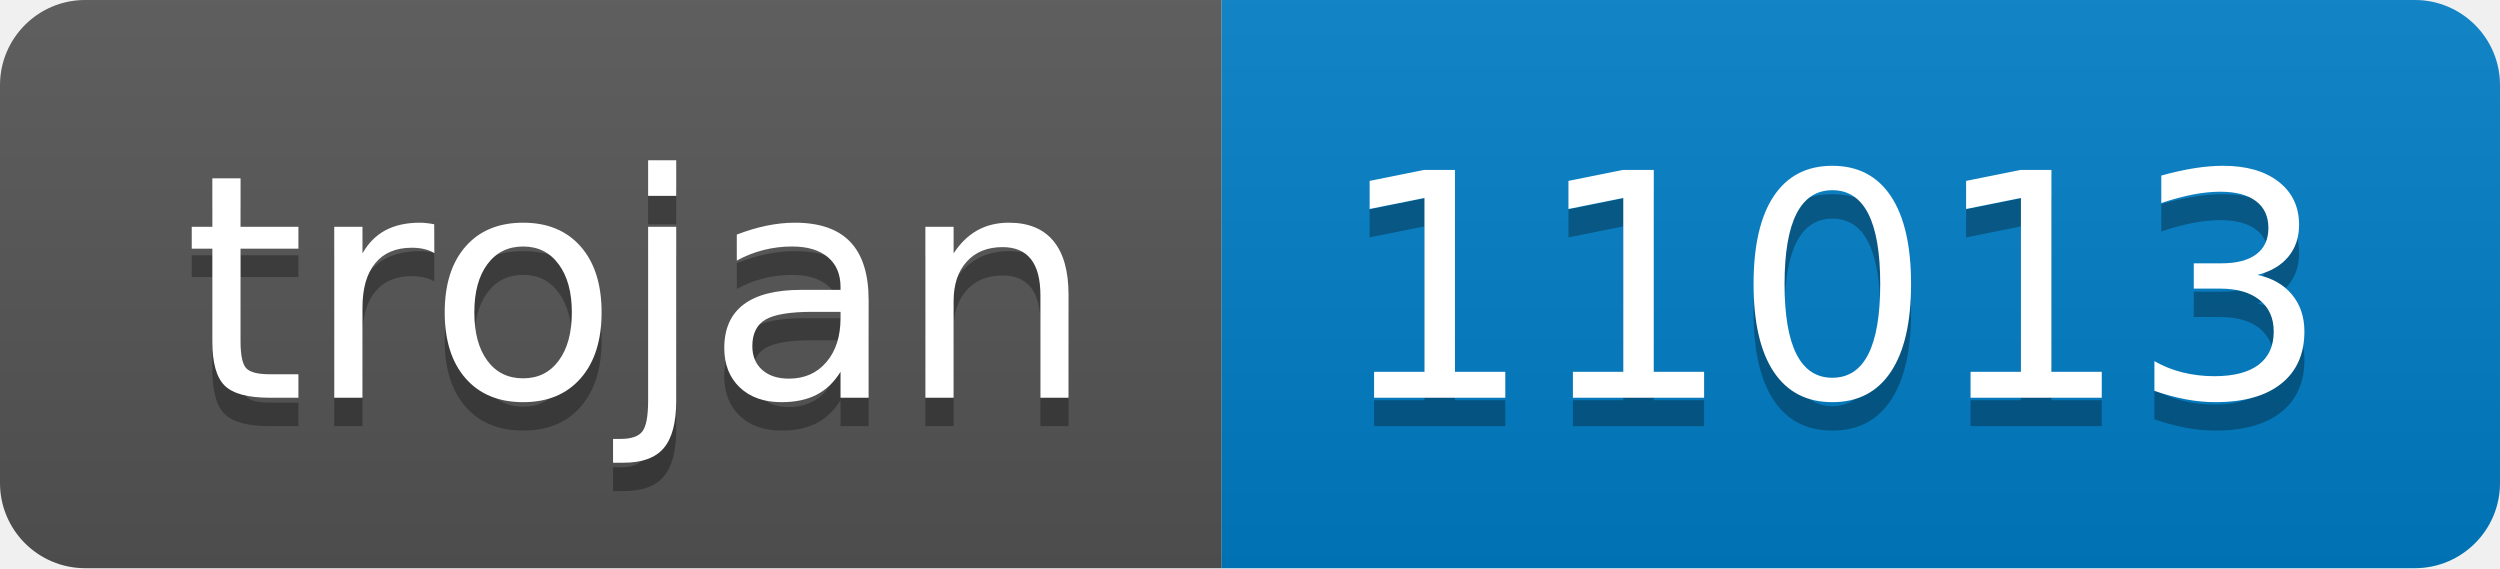
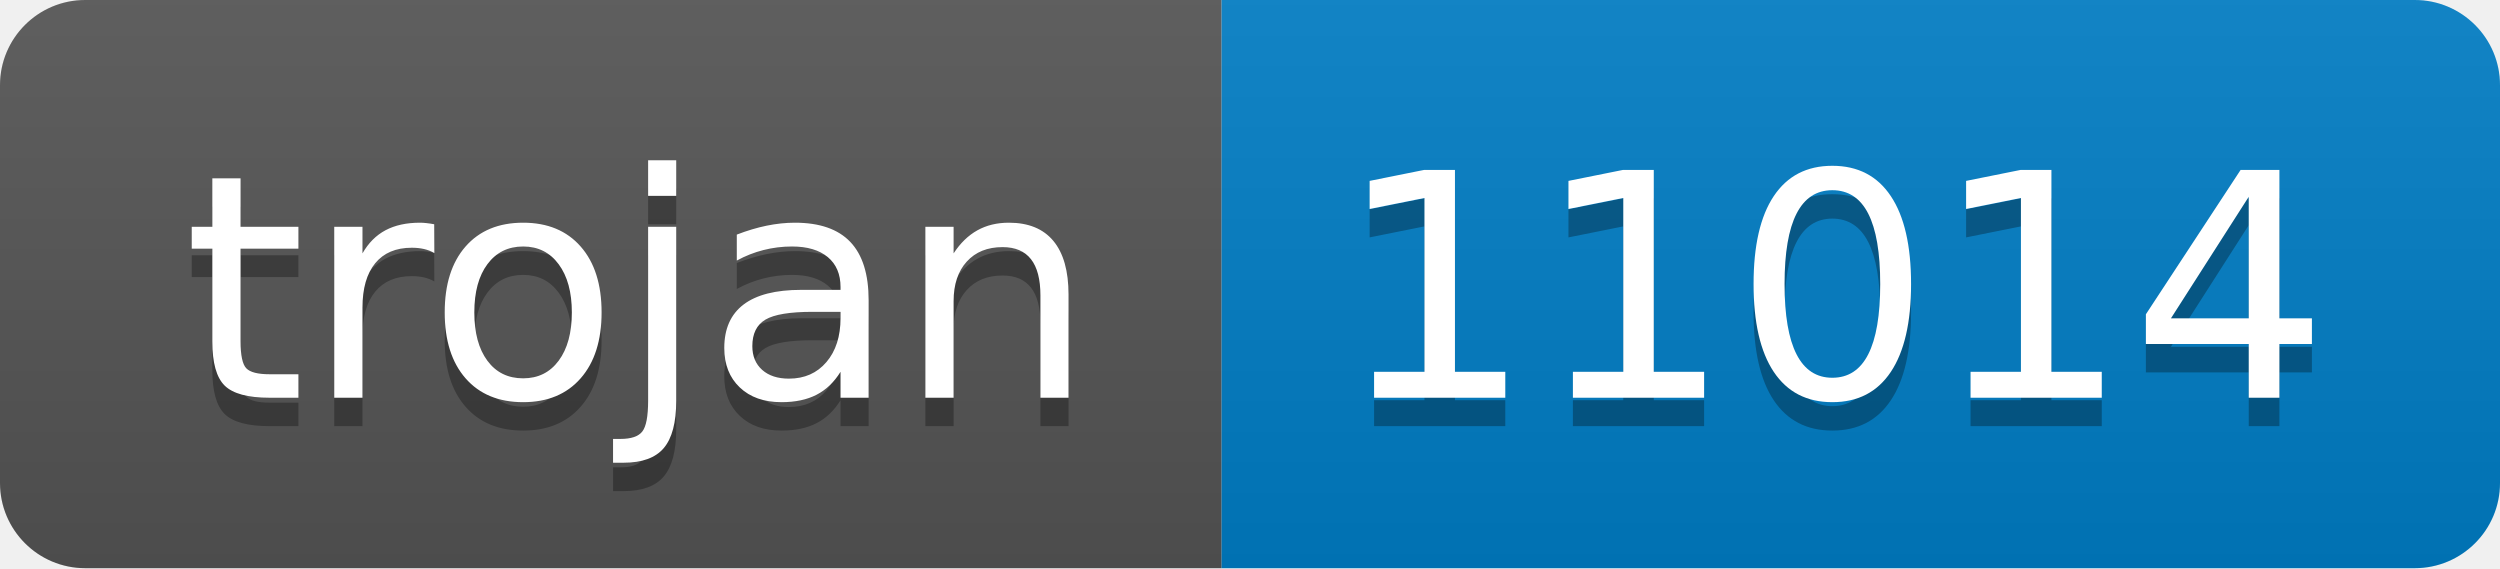
- <svg xmlns="http://www.w3.org/2000/svg" width="88" height="20" role="img" aria-label="trojan: 11013">
+ <svg xmlns="http://www.w3.org/2000/svg" width="88" height="20" role="img" aria-label="trojan: 11014">
  <linearGradient id="s" x2="0" y2="100%">
    <stop offset="0" stop-color="#bbb" stop-opacity=".1" />
    <stop offset="1" stop-opacity=".1" />
  </linearGradient>
  <clipPath id="r">
    <rect width="88" height="20" rx="3" fill="#fff" />
  </clipPath>
  <g clip-path="url(#r)">
    <rect width="43" height="20" fill="#555" />
    <rect x="43" width="45" height="20" fill="#007ec6" />
    <rect width="88" height="20" fill="url(#s)" />
  </g>
  <g fill="#fff" text-anchor="middle" font-family="Verdana,Geneva,DejaVu Sans,sans-serif" text-rendering="geometricPrecision" font-size="110">
    <text aria-hidden="true" x="225" y="150" fill="#010101" fill-opacity=".3" transform="scale(.1)" textLength="330">trojan</text>
    <text x="225" y="140" transform="scale(.1)" fill="#fff" textLength="330">trojan</text>
-     <text aria-hidden="true" x="645" y="150" fill="#010101" fill-opacity=".3" transform="scale(.1)" textLength="350">11013</text>
-     <text x="645" y="140" transform="scale(.1)" fill="#fff" textLength="350">11013</text>
+     <text aria-hidden="true" x="645" y="150" fill="#010101" fill-opacity=".3" transform="scale(.1)" textLength="350">11014</text>
+     <text x="645" y="140" transform="scale(.1)" fill="#fff" textLength="350">11014</text>
  </g>
</svg>
